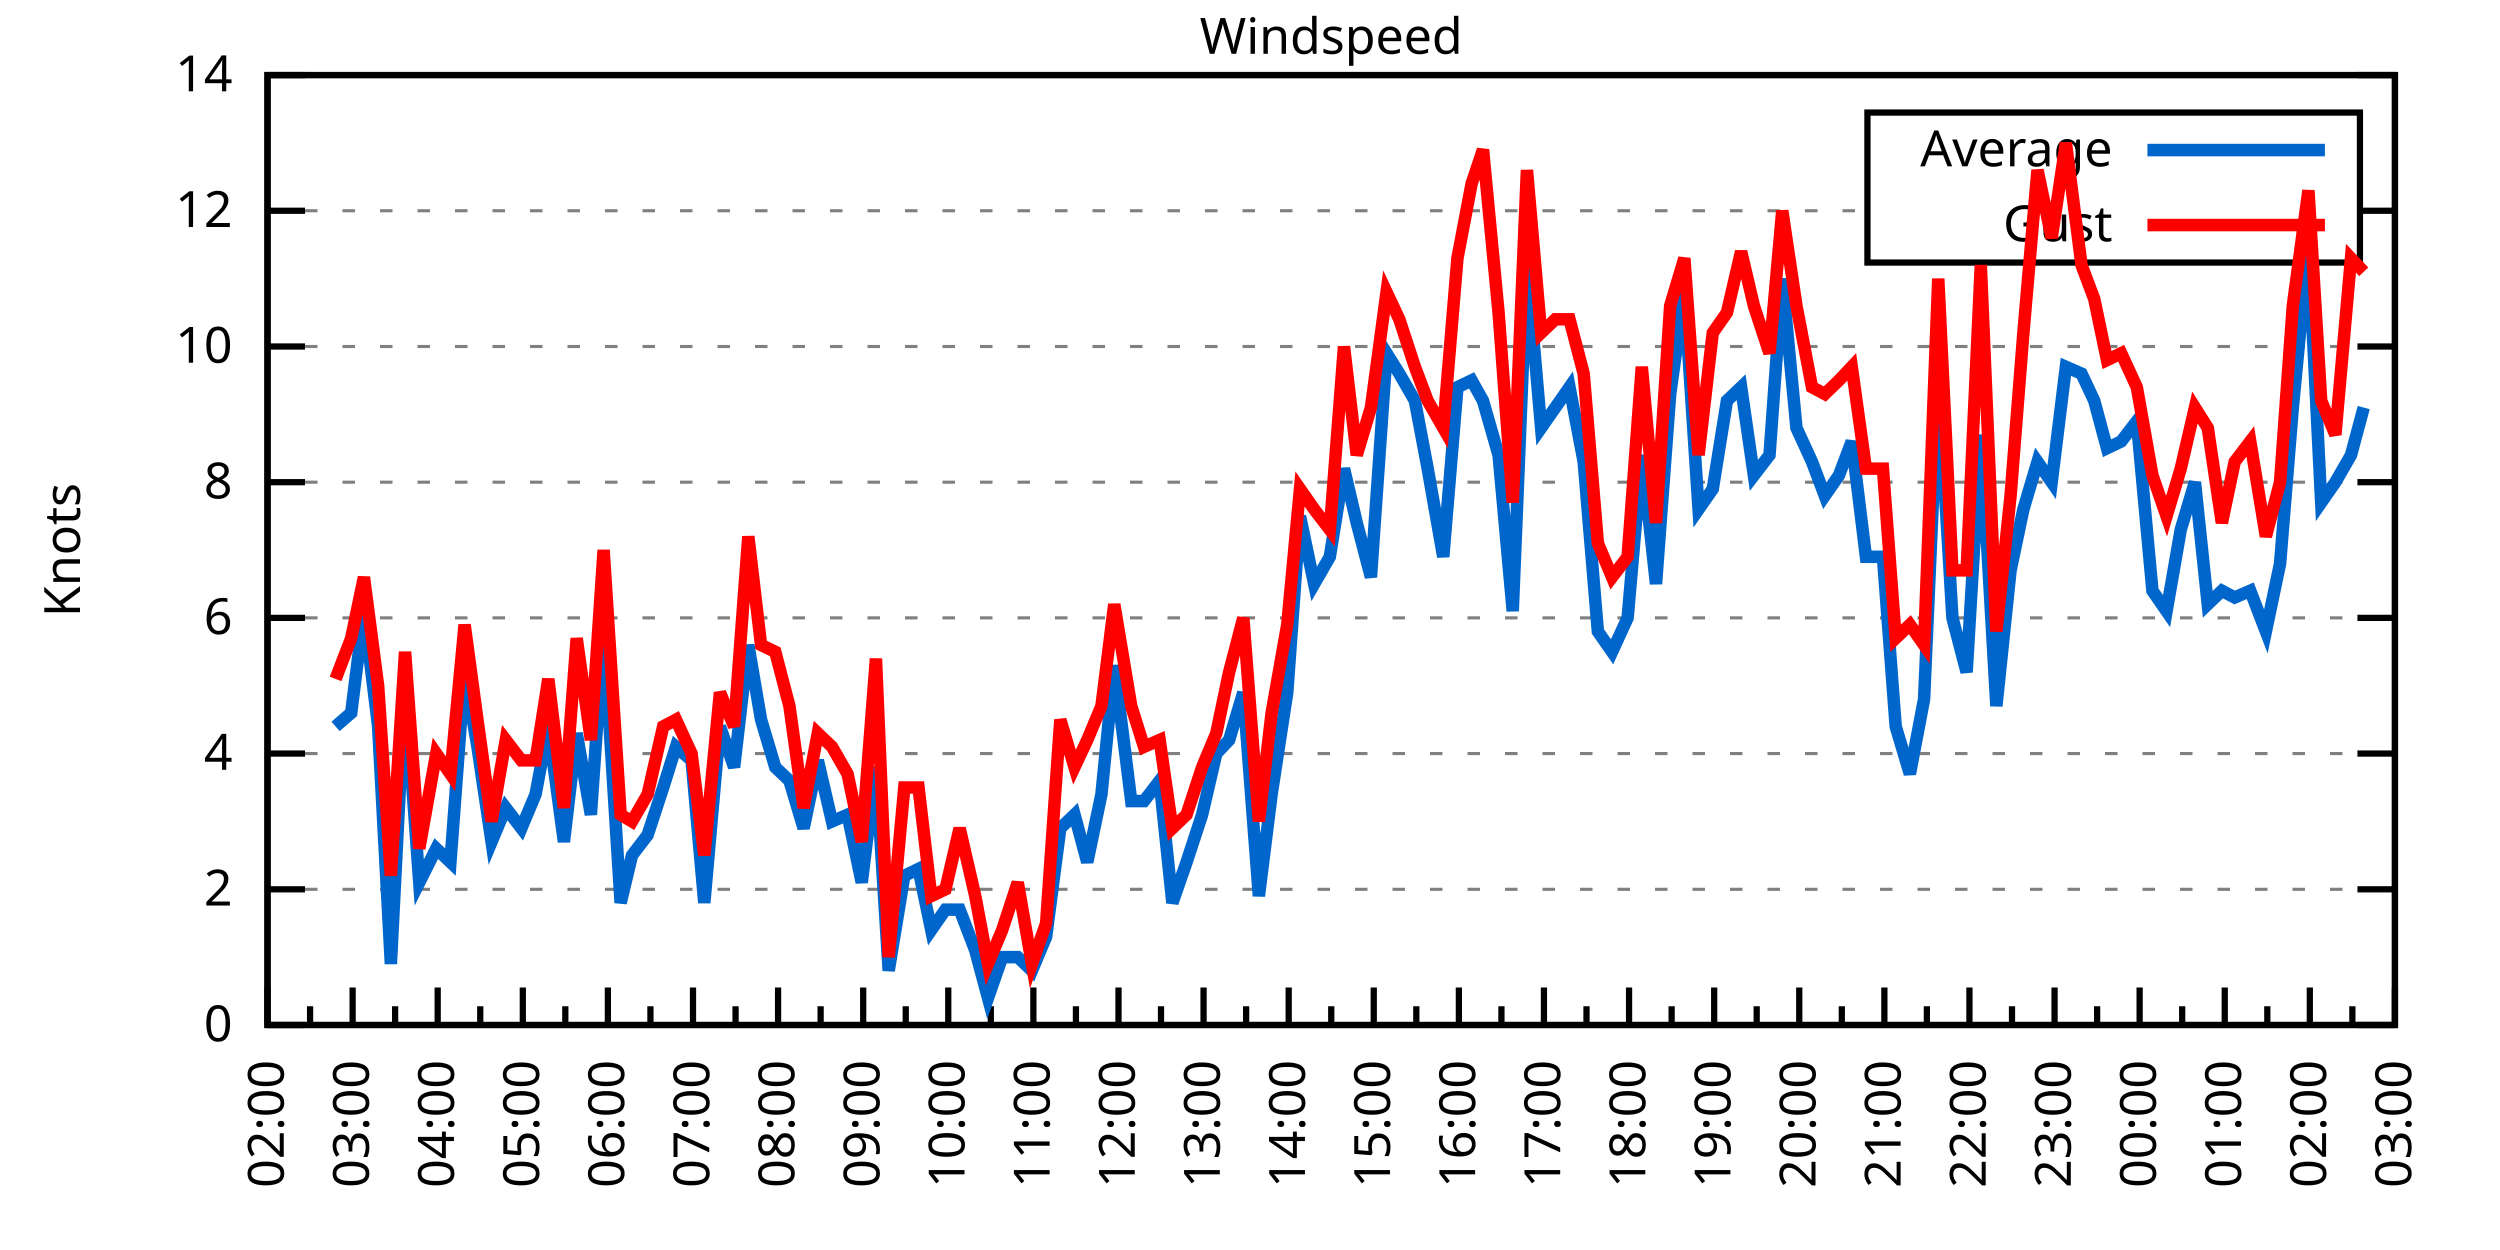
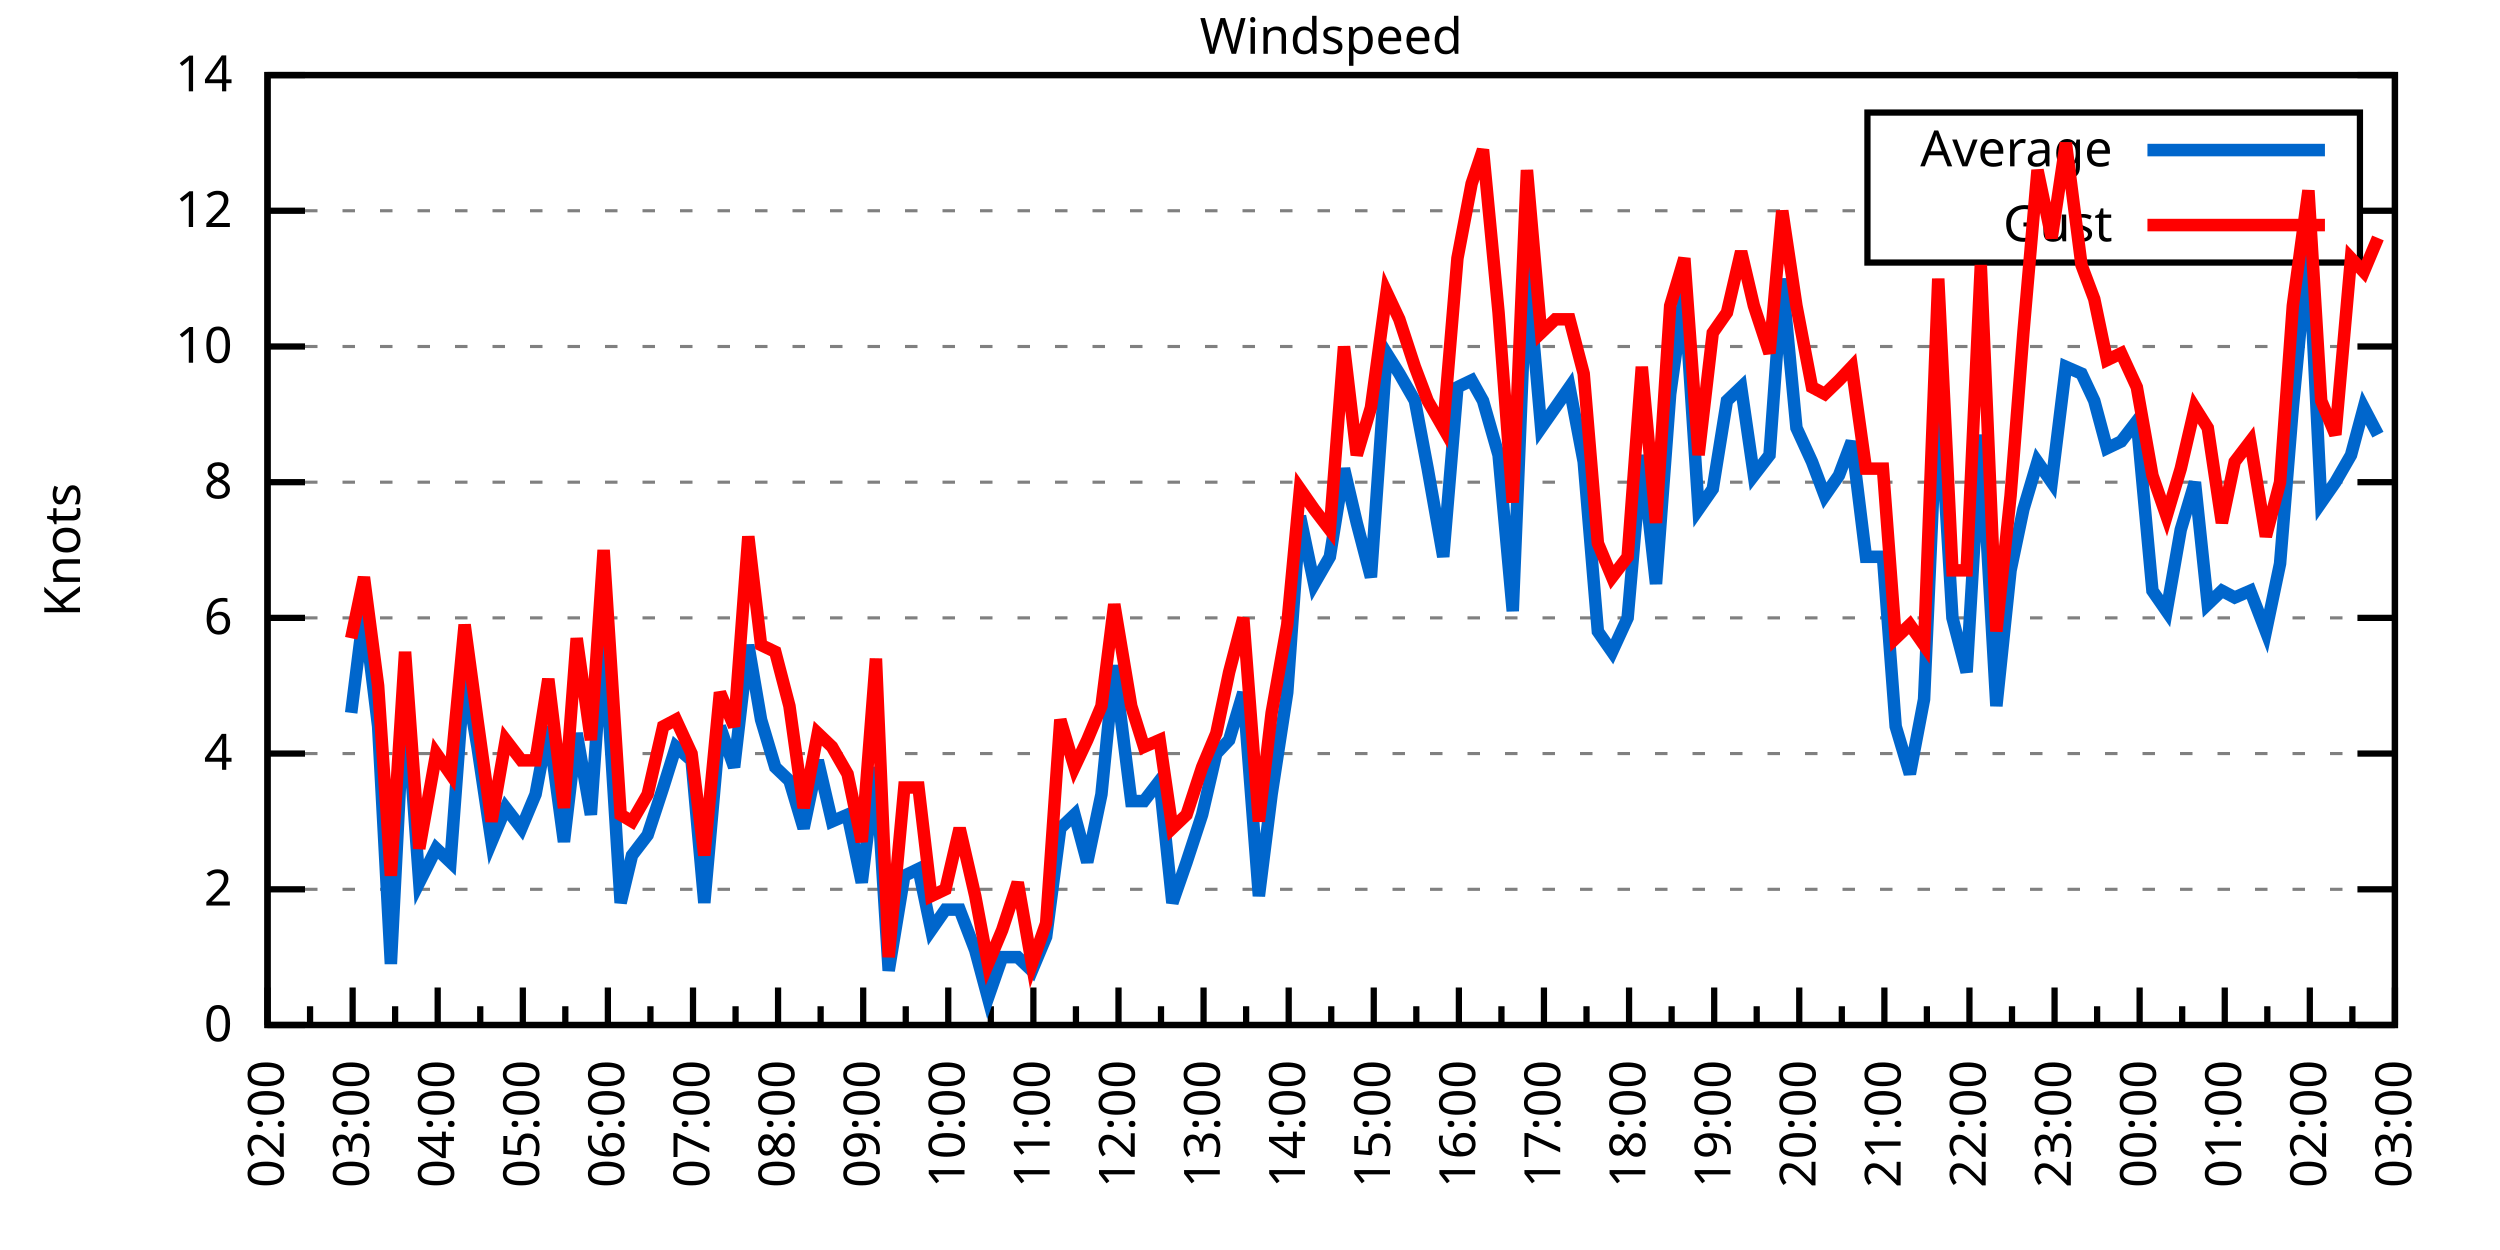
<svg xmlns="http://www.w3.org/2000/svg" xmlns:xlink="http://www.w3.org/1999/xlink" width="400" height="200" viewBox="0 0 400 200">
  <g id="gnuplot_canvas">
    <rect x="0" y="0" width="400" height="200" fill="none" />
    <defs>
      <circle id="gpDot" r="0.5" stroke-width="0.5" stroke="currentColor" />
      <path id="gpPt0" stroke-width="0.333" stroke="currentColor" d="M-1,0 h2 M0,-1 v2" />
      <path id="gpPt1" stroke-width="0.333" stroke="currentColor" d="M-1,-1 L1,1 M1,-1 L-1,1" />
      <path id="gpPt2" stroke-width="0.333" stroke="currentColor" d="M-1,0 L1,0 M0,-1 L0,1 M-1,-1 L1,1 M-1,1 L1,-1" />
      <rect id="gpPt3" stroke-width="0.333" stroke="currentColor" x="-1" y="-1" width="2" height="2" />
      <rect id="gpPt4" stroke-width="0.333" stroke="currentColor" fill="currentColor" x="-1" y="-1" width="2" height="2" />
      <circle id="gpPt5" stroke-width="0.333" stroke="currentColor" cx="0" cy="0" r="1" />
      <use xlink:href="#gpPt5" id="gpPt6" fill="currentColor" stroke="none" />
      <path id="gpPt7" stroke-width="0.333" stroke="currentColor" d="M0,-1.33 L-1.33,0.67 L1.33,0.67 z" />
      <use xlink:href="#gpPt7" id="gpPt8" fill="currentColor" stroke="none" />
      <use xlink:href="#gpPt7" id="gpPt9" stroke="currentColor" transform="rotate(180)" />
      <use xlink:href="#gpPt9" id="gpPt10" fill="currentColor" stroke="none" />
      <use xlink:href="#gpPt3" id="gpPt11" stroke="currentColor" transform="rotate(45)" />
      <use xlink:href="#gpPt11" id="gpPt12" fill="currentColor" stroke="none" />
      <path id="gpPt13" stroke-width="0.333" stroke="currentColor" d="M0,1.330 L1.265,0.411 L0.782,-1.067 L-0.782,-1.076 L-1.265,0.411 z" />
      <use xlink:href="#gpPt13" id="gpPt14" fill="currentColor" stroke="none" />
      <filter id="textbox" filterUnits="objectBoundingBox" x="0" y="0" height="1" width="1">
        <feFlood flood-color="white" flood-opacity="1" result="bgnd" />
        <feComposite in="SourceGraphic" in2="bgnd" operator="atop" />
      </filter>
      <filter id="greybox" filterUnits="objectBoundingBox" x="0" y="0" height="1" width="1">
        <feFlood flood-color="lightgrey" flood-opacity="1" result="grey" />
        <feComposite in="SourceGraphic" in2="grey" operator="atop" />
      </filter>
    </defs>
    <g fill="none" color="white" stroke="currentColor" stroke-width="1.00" stroke-linecap="butt" stroke-linejoin="miter">
</g>
    <g fill="none" color="black" stroke="currentColor" stroke-width="1.00" stroke-linecap="butt" stroke-linejoin="miter">
      <g stroke="none" shape-rendering="crispEdges">
        <polygon fill="rgb(255, 255, 255)" points="42.80,164.00 383.18,164.00 383.18,12.02 42.80,12.02 " />
      </g>
    </g>
    <g fill="none" color="black" stroke="currentColor" stroke-width="1.00" stroke-linecap="butt" stroke-linejoin="miter">
</g>
    <g fill="none" color="black" stroke="black" stroke-width="0.50" stroke-linecap="butt" stroke-linejoin="miter">
</g>
    <g fill="none" color="gray" stroke="currentColor" stroke-width="0.50" stroke-linecap="butt" stroke-linejoin="miter">
      <path stroke="gray" stroke-dasharray="2,4" class="gridline" d="M42.80,164.00 L383.19,164.00  " />
    </g>
    <g fill="none" color="gray" stroke="gray" stroke-width="1.00" stroke-linecap="butt" stroke-linejoin="miter">
</g>
    <g fill="none" color="black" stroke="currentColor" stroke-width="1.00" stroke-linecap="butt" stroke-linejoin="miter">
      <path stroke="black" d="M42.80,164.00 L48.80,164.00 M383.19,164.00 L377.19,164.00  " />
      <g transform="translate(37.20,166.60)" stroke="none" fill="black" font-family="Sans" font-size="8.00" text-anchor="end">
        <text>
          <tspan font-family="Sans"> 0</tspan>
        </text>
      </g>
    </g>
    <g fill="none" color="black" stroke="currentColor" stroke-width="1.00" stroke-linecap="butt" stroke-linejoin="miter">
</g>
    <g fill="none" color="black" stroke="black" stroke-width="0.50" stroke-linecap="butt" stroke-linejoin="miter">
</g>
    <g fill="none" color="gray" stroke="currentColor" stroke-width="0.50" stroke-linecap="butt" stroke-linejoin="miter">
      <path stroke="gray" stroke-dasharray="2,4" class="gridline" d="M42.80,142.29 L383.19,142.29  " />
    </g>
    <g fill="none" color="gray" stroke="gray" stroke-width="1.00" stroke-linecap="butt" stroke-linejoin="miter">
</g>
    <g fill="none" color="black" stroke="currentColor" stroke-width="1.00" stroke-linecap="butt" stroke-linejoin="miter">
      <path stroke="black" d="M42.80,142.29 L48.80,142.29 M383.19,142.29 L377.19,142.29  " />
      <g transform="translate(37.20,144.89)" stroke="none" fill="black" font-family="Sans" font-size="8.00" text-anchor="end">
        <text>
          <tspan font-family="Sans"> 2</tspan>
        </text>
      </g>
    </g>
    <g fill="none" color="black" stroke="currentColor" stroke-width="1.00" stroke-linecap="butt" stroke-linejoin="miter">
</g>
    <g fill="none" color="black" stroke="black" stroke-width="0.50" stroke-linecap="butt" stroke-linejoin="miter">
</g>
    <g fill="none" color="gray" stroke="currentColor" stroke-width="0.50" stroke-linecap="butt" stroke-linejoin="miter">
      <path stroke="gray" stroke-dasharray="2,4" class="gridline" d="M42.80,120.57 L383.19,120.57  " />
    </g>
    <g fill="none" color="gray" stroke="gray" stroke-width="1.00" stroke-linecap="butt" stroke-linejoin="miter">
</g>
    <g fill="none" color="black" stroke="currentColor" stroke-width="1.00" stroke-linecap="butt" stroke-linejoin="miter">
      <path stroke="black" d="M42.80,120.57 L48.80,120.57 M383.19,120.57 L377.19,120.57  " />
      <g transform="translate(37.20,123.17)" stroke="none" fill="black" font-family="Sans" font-size="8.00" text-anchor="end">
        <text>
          <tspan font-family="Sans"> 4</tspan>
        </text>
      </g>
    </g>
    <g fill="none" color="black" stroke="currentColor" stroke-width="1.00" stroke-linecap="butt" stroke-linejoin="miter">
</g>
    <g fill="none" color="black" stroke="black" stroke-width="0.50" stroke-linecap="butt" stroke-linejoin="miter">
</g>
    <g fill="none" color="gray" stroke="currentColor" stroke-width="0.50" stroke-linecap="butt" stroke-linejoin="miter">
      <path stroke="gray" stroke-dasharray="2,4" class="gridline" d="M42.80,98.86 L383.19,98.86  " />
    </g>
    <g fill="none" color="gray" stroke="gray" stroke-width="1.00" stroke-linecap="butt" stroke-linejoin="miter">
</g>
    <g fill="none" color="black" stroke="currentColor" stroke-width="1.00" stroke-linecap="butt" stroke-linejoin="miter">
      <path stroke="black" d="M42.80,98.86 L48.80,98.86 M383.19,98.86 L377.19,98.86  " />
      <g transform="translate(37.20,101.46)" stroke="none" fill="black" font-family="Sans" font-size="8.00" text-anchor="end">
        <text>
          <tspan font-family="Sans"> 6</tspan>
        </text>
      </g>
    </g>
    <g fill="none" color="black" stroke="currentColor" stroke-width="1.00" stroke-linecap="butt" stroke-linejoin="miter">
</g>
    <g fill="none" color="black" stroke="black" stroke-width="0.50" stroke-linecap="butt" stroke-linejoin="miter">
</g>
    <g fill="none" color="gray" stroke="currentColor" stroke-width="0.50" stroke-linecap="butt" stroke-linejoin="miter">
      <path stroke="gray" stroke-dasharray="2,4" class="gridline" d="M42.80,77.15 L383.19,77.15  " />
    </g>
    <g fill="none" color="gray" stroke="gray" stroke-width="1.00" stroke-linecap="butt" stroke-linejoin="miter">
</g>
    <g fill="none" color="black" stroke="currentColor" stroke-width="1.00" stroke-linecap="butt" stroke-linejoin="miter">
      <path stroke="black" d="M42.80,77.15 L48.80,77.15 M383.19,77.15 L377.19,77.15  " />
      <g transform="translate(37.20,79.75)" stroke="none" fill="black" font-family="Sans" font-size="8.00" text-anchor="end">
        <text>
          <tspan font-family="Sans"> 8</tspan>
        </text>
      </g>
    </g>
    <g fill="none" color="black" stroke="currentColor" stroke-width="1.00" stroke-linecap="butt" stroke-linejoin="miter">
</g>
    <g fill="none" color="black" stroke="black" stroke-width="0.50" stroke-linecap="butt" stroke-linejoin="miter">
</g>
    <g fill="none" color="gray" stroke="currentColor" stroke-width="0.50" stroke-linecap="butt" stroke-linejoin="miter">
      <path stroke="gray" stroke-dasharray="2,4" class="gridline" d="M42.80,55.44 L383.19,55.44  " />
    </g>
    <g fill="none" color="gray" stroke="gray" stroke-width="1.00" stroke-linecap="butt" stroke-linejoin="miter">
</g>
    <g fill="none" color="black" stroke="currentColor" stroke-width="1.00" stroke-linecap="butt" stroke-linejoin="miter">
      <path stroke="black" d="M42.80,55.44 L48.80,55.44 M383.19,55.44 L377.19,55.44  " />
      <g transform="translate(37.20,58.04)" stroke="none" fill="black" font-family="Sans" font-size="8.00" text-anchor="end">
        <text>
          <tspan font-family="Sans"> 10</tspan>
        </text>
      </g>
    </g>
    <g fill="none" color="black" stroke="currentColor" stroke-width="1.00" stroke-linecap="butt" stroke-linejoin="miter">
</g>
    <g fill="none" color="black" stroke="black" stroke-width="0.50" stroke-linecap="butt" stroke-linejoin="miter">
</g>
    <g fill="none" color="gray" stroke="currentColor" stroke-width="0.50" stroke-linecap="butt" stroke-linejoin="miter">
      <path stroke="gray" stroke-dasharray="2,4" class="gridline" d="M42.80,33.72 L298.79,33.72 M377.59,33.72 L383.19,33.72  " />
    </g>
    <g fill="none" color="gray" stroke="gray" stroke-width="1.00" stroke-linecap="butt" stroke-linejoin="miter">
</g>
    <g fill="none" color="black" stroke="currentColor" stroke-width="1.00" stroke-linecap="butt" stroke-linejoin="miter">
      <path stroke="black" d="M42.80,33.72 L48.80,33.72 M383.19,33.72 L377.19,33.72  " />
      <g transform="translate(37.20,36.32)" stroke="none" fill="black" font-family="Sans" font-size="8.00" text-anchor="end">
        <text>
          <tspan font-family="Sans"> 12</tspan>
        </text>
      </g>
    </g>
    <g fill="none" color="black" stroke="currentColor" stroke-width="1.00" stroke-linecap="butt" stroke-linejoin="miter">
</g>
    <g fill="none" color="black" stroke="black" stroke-width="0.50" stroke-linecap="butt" stroke-linejoin="miter">
</g>
    <g fill="none" color="gray" stroke="currentColor" stroke-width="0.50" stroke-linecap="butt" stroke-linejoin="miter">
      <path stroke="gray" stroke-dasharray="2,4" class="gridline" d="M42.80,12.01 L383.19,12.01  " />
    </g>
    <g fill="none" color="gray" stroke="gray" stroke-width="1.00" stroke-linecap="butt" stroke-linejoin="miter">
</g>
    <g fill="none" color="black" stroke="currentColor" stroke-width="1.00" stroke-linecap="butt" stroke-linejoin="miter">
      <path stroke="black" d="M42.80,12.01 L48.80,12.01 M383.19,12.01 L377.19,12.01  " />
      <g transform="translate(37.20,14.61)" stroke="none" fill="black" font-family="Sans" font-size="8.00" text-anchor="end">
        <text>
          <tspan font-family="Sans"> 14</tspan>
        </text>
      </g>
    </g>
    <g fill="none" color="black" stroke="currentColor" stroke-width="1.00" stroke-linecap="butt" stroke-linejoin="miter">
      <path stroke="black" d="M42.80,164.00 L42.80,158.00  " />
      <g transform="translate(45.40,169.60) rotate(270)" stroke="none" fill="black" font-family="Sans" font-size="8.00" text-anchor="end">
        <text>
          <tspan font-family="Sans">02:00</tspan>
        </text>
      </g>
    </g>
    <g fill="none" color="black" stroke="currentColor" stroke-width="1.00" stroke-linecap="butt" stroke-linejoin="miter">
      <path stroke="black" d="M49.61,164.00 L49.61,161.00 M56.42,164.00 L56.42,158.00  " />
      <g transform="translate(59.02,169.60) rotate(270)" stroke="none" fill="black" font-family="Sans" font-size="8.00" text-anchor="end">
        <text>
          <tspan font-family="Sans">03:00</tspan>
        </text>
      </g>
    </g>
    <g fill="none" color="black" stroke="currentColor" stroke-width="1.00" stroke-linecap="butt" stroke-linejoin="miter">
      <path stroke="black" d="M63.22,164.00 L63.22,161.00 M70.03,164.00 L70.03,158.00  " />
      <g transform="translate(72.63,169.60) rotate(270)" stroke="none" fill="black" font-family="Sans" font-size="8.00" text-anchor="end">
        <text>
          <tspan font-family="Sans">04:00</tspan>
        </text>
      </g>
    </g>
    <g fill="none" color="black" stroke="currentColor" stroke-width="1.00" stroke-linecap="butt" stroke-linejoin="miter">
      <path stroke="black" d="M76.84,164.00 L76.84,161.00 M83.65,164.00 L83.65,158.00  " />
      <g transform="translate(86.25,169.60) rotate(270)" stroke="none" fill="black" font-family="Sans" font-size="8.00" text-anchor="end">
        <text>
          <tspan font-family="Sans">05:00</tspan>
        </text>
      </g>
    </g>
    <g fill="none" color="black" stroke="currentColor" stroke-width="1.00" stroke-linecap="butt" stroke-linejoin="miter">
      <path stroke="black" d="M90.45,164.00 L90.45,161.00 M97.26,164.00 L97.26,158.00  " />
      <g transform="translate(99.86,169.60) rotate(270)" stroke="none" fill="black" font-family="Sans" font-size="8.00" text-anchor="end">
        <text>
          <tspan font-family="Sans">06:00</tspan>
        </text>
      </g>
    </g>
    <g fill="none" color="black" stroke="currentColor" stroke-width="1.00" stroke-linecap="butt" stroke-linejoin="miter">
      <path stroke="black" d="M104.07,164.00 L104.07,161.00 M110.88,164.00 L110.88,158.00  " />
      <g transform="translate(113.48,169.60) rotate(270)" stroke="none" fill="black" font-family="Sans" font-size="8.00" text-anchor="end">
        <text>
          <tspan font-family="Sans">07:00</tspan>
        </text>
      </g>
    </g>
    <g fill="none" color="black" stroke="currentColor" stroke-width="1.00" stroke-linecap="butt" stroke-linejoin="miter">
      <path stroke="black" d="M117.69,164.00 L117.69,161.00 M124.49,164.00 L124.49,158.00  " />
      <g transform="translate(127.09,169.60) rotate(270)" stroke="none" fill="black" font-family="Sans" font-size="8.00" text-anchor="end">
        <text>
          <tspan font-family="Sans">08:00</tspan>
        </text>
      </g>
    </g>
    <g fill="none" color="black" stroke="currentColor" stroke-width="1.00" stroke-linecap="butt" stroke-linejoin="miter">
      <path stroke="black" d="M131.30,164.00 L131.30,161.00 M138.11,164.00 L138.11,158.00  " />
      <g transform="translate(140.71,169.60) rotate(270)" stroke="none" fill="black" font-family="Sans" font-size="8.00" text-anchor="end">
        <text>
          <tspan font-family="Sans">09:00</tspan>
        </text>
      </g>
    </g>
    <g fill="none" color="black" stroke="currentColor" stroke-width="1.00" stroke-linecap="butt" stroke-linejoin="miter">
      <path stroke="black" d="M144.92,164.00 L144.92,161.00 M151.72,164.00 L151.72,158.00  " />
      <g transform="translate(154.32,169.60) rotate(270)" stroke="none" fill="black" font-family="Sans" font-size="8.00" text-anchor="end">
        <text>
          <tspan font-family="Sans">10:00</tspan>
        </text>
      </g>
    </g>
    <g fill="none" color="black" stroke="currentColor" stroke-width="1.00" stroke-linecap="butt" stroke-linejoin="miter">
      <path stroke="black" d="M158.53,164.00 L158.53,161.00 M165.34,164.00 L165.34,158.00  " />
      <g transform="translate(167.94,169.60) rotate(270)" stroke="none" fill="black" font-family="Sans" font-size="8.00" text-anchor="end">
        <text>
          <tspan font-family="Sans">11:00</tspan>
        </text>
      </g>
    </g>
    <g fill="none" color="black" stroke="currentColor" stroke-width="1.00" stroke-linecap="butt" stroke-linejoin="miter">
      <path stroke="black" d="M172.15,164.00 L172.15,161.00 M178.96,164.00 L178.96,158.00  " />
      <g transform="translate(181.56,169.60) rotate(270)" stroke="none" fill="black" font-family="Sans" font-size="8.00" text-anchor="end">
        <text>
          <tspan font-family="Sans">12:00</tspan>
        </text>
      </g>
    </g>
    <g fill="none" color="black" stroke="currentColor" stroke-width="1.00" stroke-linecap="butt" stroke-linejoin="miter">
      <path stroke="black" d="M185.76,164.00 L185.76,161.00 M192.57,164.00 L192.57,158.00  " />
      <g transform="translate(195.17,169.60) rotate(270)" stroke="none" fill="black" font-family="Sans" font-size="8.00" text-anchor="end">
        <text>
          <tspan font-family="Sans">13:00</tspan>
        </text>
      </g>
    </g>
    <g fill="none" color="black" stroke="currentColor" stroke-width="1.00" stroke-linecap="butt" stroke-linejoin="miter">
      <path stroke="black" d="M199.38,164.00 L199.38,161.00 M206.19,164.00 L206.19,158.00  " />
      <g transform="translate(208.79,169.60) rotate(270)" stroke="none" fill="black" font-family="Sans" font-size="8.00" text-anchor="end">
        <text>
          <tspan font-family="Sans">14:00</tspan>
        </text>
      </g>
    </g>
    <g fill="none" color="black" stroke="currentColor" stroke-width="1.00" stroke-linecap="butt" stroke-linejoin="miter">
      <path stroke="black" d="M213.00,164.00 L213.00,161.00 M219.80,164.00 L219.80,158.00  " />
      <g transform="translate(222.40,169.60) rotate(270)" stroke="none" fill="black" font-family="Sans" font-size="8.00" text-anchor="end">
        <text>
          <tspan font-family="Sans">15:00</tspan>
        </text>
      </g>
    </g>
    <g fill="none" color="black" stroke="currentColor" stroke-width="1.00" stroke-linecap="butt" stroke-linejoin="miter">
      <path stroke="black" d="M226.61,164.00 L226.61,161.00 M233.42,164.00 L233.42,158.00  " />
      <g transform="translate(236.02,169.60) rotate(270)" stroke="none" fill="black" font-family="Sans" font-size="8.00" text-anchor="end">
        <text>
          <tspan font-family="Sans">16:00</tspan>
        </text>
      </g>
    </g>
    <g fill="none" color="black" stroke="currentColor" stroke-width="1.00" stroke-linecap="butt" stroke-linejoin="miter">
      <path stroke="black" d="M240.23,164.00 L240.23,161.00 M247.03,164.00 L247.03,158.00  " />
      <g transform="translate(249.63,169.60) rotate(270)" stroke="none" fill="black" font-family="Sans" font-size="8.00" text-anchor="end">
        <text>
          <tspan font-family="Sans">17:00</tspan>
        </text>
      </g>
    </g>
    <g fill="none" color="black" stroke="currentColor" stroke-width="1.00" stroke-linecap="butt" stroke-linejoin="miter">
      <path stroke="black" d="M253.84,164.00 L253.84,161.00 M260.65,164.00 L260.65,158.00  " />
      <g transform="translate(263.25,169.60) rotate(270)" stroke="none" fill="black" font-family="Sans" font-size="8.00" text-anchor="end">
        <text>
          <tspan font-family="Sans">18:00</tspan>
        </text>
      </g>
    </g>
    <g fill="none" color="black" stroke="currentColor" stroke-width="1.00" stroke-linecap="butt" stroke-linejoin="miter">
      <path stroke="black" d="M267.46,164.00 L267.46,161.00 M274.27,164.00 L274.27,158.00  " />
      <g transform="translate(276.87,169.60) rotate(270)" stroke="none" fill="black" font-family="Sans" font-size="8.00" text-anchor="end">
        <text>
          <tspan font-family="Sans">19:00</tspan>
        </text>
      </g>
    </g>
    <g fill="none" color="black" stroke="currentColor" stroke-width="1.00" stroke-linecap="butt" stroke-linejoin="miter">
      <path stroke="black" d="M281.07,164.00 L281.07,161.00 M287.88,164.00 L287.88,158.00  " />
      <g transform="translate(290.48,169.60) rotate(270)" stroke="none" fill="black" font-family="Sans" font-size="8.00" text-anchor="end">
        <text>
          <tspan font-family="Sans">20:00</tspan>
        </text>
      </g>
    </g>
    <g fill="none" color="black" stroke="currentColor" stroke-width="1.00" stroke-linecap="butt" stroke-linejoin="miter">
      <path stroke="black" d="M294.69,164.00 L294.69,161.00 M301.50,164.00 L301.50,158.00  " />
      <g transform="translate(304.10,169.60) rotate(270)" stroke="none" fill="black" font-family="Sans" font-size="8.00" text-anchor="end">
        <text>
          <tspan font-family="Sans">21:00</tspan>
        </text>
      </g>
    </g>
    <g fill="none" color="black" stroke="currentColor" stroke-width="1.00" stroke-linecap="butt" stroke-linejoin="miter">
      <path stroke="black" d="M308.30,164.00 L308.30,161.00 M315.11,164.00 L315.11,158.00  " />
      <g transform="translate(317.71,169.60) rotate(270)" stroke="none" fill="black" font-family="Sans" font-size="8.00" text-anchor="end">
        <text>
          <tspan font-family="Sans">22:00</tspan>
        </text>
      </g>
    </g>
    <g fill="none" color="black" stroke="currentColor" stroke-width="1.00" stroke-linecap="butt" stroke-linejoin="miter">
      <path stroke="black" d="M321.92,164.00 L321.92,161.00 M328.73,164.00 L328.73,158.00  " />
      <g transform="translate(331.33,169.60) rotate(270)" stroke="none" fill="black" font-family="Sans" font-size="8.00" text-anchor="end">
        <text>
          <tspan font-family="Sans">23:00</tspan>
        </text>
      </g>
    </g>
    <g fill="none" color="black" stroke="currentColor" stroke-width="1.00" stroke-linecap="butt" stroke-linejoin="miter">
      <path stroke="black" d="M335.54,164.00 L335.54,161.00 M342.34,164.00 L342.34,158.00  " />
      <g transform="translate(344.94,169.60) rotate(270)" stroke="none" fill="black" font-family="Sans" font-size="8.00" text-anchor="end">
        <text>
          <tspan font-family="Sans">00:00</tspan>
        </text>
      </g>
    </g>
    <g fill="none" color="black" stroke="currentColor" stroke-width="1.00" stroke-linecap="butt" stroke-linejoin="miter">
      <path stroke="black" d="M349.15,164.00 L349.15,161.00 M355.96,164.00 L355.96,158.00  " />
      <g transform="translate(358.56,169.60) rotate(270)" stroke="none" fill="black" font-family="Sans" font-size="8.00" text-anchor="end">
        <text>
          <tspan font-family="Sans">01:00</tspan>
        </text>
      </g>
    </g>
    <g fill="none" color="black" stroke="currentColor" stroke-width="1.00" stroke-linecap="butt" stroke-linejoin="miter">
      <path stroke="black" d="M362.77,164.00 L362.77,161.00 M369.57,164.00 L369.57,158.00  " />
      <g transform="translate(372.17,169.60) rotate(270)" stroke="none" fill="black" font-family="Sans" font-size="8.00" text-anchor="end">
        <text>
          <tspan font-family="Sans">02:00</tspan>
        </text>
      </g>
    </g>
    <g fill="none" color="black" stroke="currentColor" stroke-width="1.00" stroke-linecap="butt" stroke-linejoin="miter">
      <path stroke="black" d="M376.38,164.00 L376.38,161.00 M383.19,164.00 L383.19,158.00  " />
      <g transform="translate(385.79,169.60) rotate(270)" stroke="none" fill="black" font-family="Sans" font-size="8.00" text-anchor="end">
        <text>
          <tspan font-family="Sans">03:00</tspan>
        </text>
      </g>
    </g>
    <g fill="none" color="black" stroke="currentColor" stroke-width="1.00" stroke-linecap="butt" stroke-linejoin="miter">
</g>
    <g fill="none" color="black" stroke="currentColor" stroke-width="1.00" stroke-linecap="butt" stroke-linejoin="miter">
      <path stroke="black" d="M42.80,12.01 L42.80,164.00 L383.19,164.00 L383.19,12.01 L42.80,12.01 Z  " />
    </g>
    <g fill="none" color="black" stroke="currentColor" stroke-width="1.00" stroke-linecap="butt" stroke-linejoin="miter">
      <g transform="translate(12.80,88.01) rotate(270)" stroke="none" fill="black" font-family="Sans" font-size="8.00" text-anchor="middle">
        <text>
          <tspan font-family="Sans">Knots</tspan>
        </text>
      </g>
    </g>
    <g fill="none" color="black" stroke="currentColor" stroke-width="1.00" stroke-linecap="butt" stroke-linejoin="miter">
</g>
    <g fill="none" color="black" stroke="currentColor" stroke-width="1.00" stroke-linecap="butt" stroke-linejoin="miter">
      <path stroke="black" d="M298.79,42.01 L298.79,18.01 L377.59,18.01 L377.59,42.01 L298.79,42.01 Z  " />
    </g>
    <g id="Windspeed_plot_1">
      <g fill="none" color="white" stroke="black" stroke-width="2.00" stroke-linecap="butt" stroke-linejoin="miter">
</g>
      <g fill="none" color="black" stroke="currentColor" stroke-width="2.00" stroke-linecap="butt" stroke-linejoin="miter">
        <g transform="translate(337.99,26.61)" stroke="none" fill="black" font-family="Sans" font-size="8.00" text-anchor="end">
          <text>
            <tspan font-family="Sans">Average</tspan>
          </text>
        </g>
      </g>
      <g fill="none" color="black" stroke="currentColor" stroke-width="2.00" stroke-linecap="butt" stroke-linejoin="miter">
-         <path stroke="rgb(  0, 102, 204)" d="M343.59,24.01 L371.99,24.01 M53.69,116.23 L56.19,114.06 L58.23,97.78 L60.50,116.23 L62.54,154.23 L64.81,109.72   L67.08,141.20 L69.80,135.77 L72.07,137.94 L74.34,107.55 L76.39,119.49 L78.65,134.69 L80.92,129.26 L83.42,132.52   L85.69,127.09 L87.73,116.23 L90.23,134.69 L92.27,117.32 L94.54,130.35 L96.58,101.03 L99.30,144.46 L101.12,136.86   L103.62,133.60 L106.11,126.00 L108.15,119.49 L110.65,121.66 L112.69,144.46 L115.19,116.23 L117.46,122.75 L119.73,103.20   L121.77,115.15 L124.04,122.75 L126.31,124.92 L128.58,132.52 L130.85,121.66 L133.12,131.43 L135.61,130.35 L137.88,141.20   L140.15,122.75 L142.19,155.31 L144.69,140.12 L146.96,139.03 L149.00,148.80 L151.27,145.54 L153.54,145.54 L156.04,152.06   L158.08,159.66 L160.35,153.14 L162.84,153.14 L165.11,155.31 L167.38,149.89 L169.65,132.52 L171.92,130.35 L173.96,137.94   L176.23,127.09 L178.28,106.46 L181.00,128.17 L183.04,128.17 L185.54,124.92 L187.58,144.46 L189.85,137.94 L192.34,130.35   L194.61,120.57 L196.66,118.40 L198.93,110.80 L201.42,143.37 L203.46,127.09 L205.96,110.80 L208.00,82.58 L210.27,93.43   L212.77,89.09 L215.04,74.98 L217.08,83.66 L219.35,92.35 L221.85,56.52 L223.89,59.78 L226.38,64.12 L228.43,74.98   L230.92,89.09 L233.19,61.95 L235.46,60.86 L237.28,64.12 L239.77,72.81 L242.04,97.78 L244.31,42.41 L246.58,68.46   L248.85,65.21 L251.12,61.95 L253.39,73.89 L255.66,101.03 L257.93,104.29 L260.42,98.86 L262.69,72.81 L264.96,93.43   L267.23,63.04 L269.50,46.75 L271.77,81.49 L274.04,78.23 L276.31,64.12 L278.58,61.95 L280.62,76.06 L283.12,72.81   L285.16,44.58 L287.43,68.46 L289.92,73.89 L291.97,79.32 L294.23,76.06 L296.28,70.63 L298.55,89.09 L301.27,89.09   L303.31,116.23 L305.58,123.83 L307.85,111.89 L310.12,60.86 L312.39,98.86 L314.66,107.55 L316.93,69.55 L319.42,112.97   L321.69,91.26 L323.74,81.49 L326.00,73.89 L328.27,77.15 L330.54,58.69 L333.04,59.78 L335.08,64.12 L337.12,71.72   L339.39,70.63 L341.89,67.38 L344.39,94.52 L346.65,97.78 L348.92,84.75 L351.19,77.15 L353.24,96.69 L355.50,94.52   L357.55,95.60 L360.04,94.52 L362.54,101.03 L364.81,90.18 L366.85,65.21 L369.35,39.15 L371.39,80.41 L373.66,77.15   L376.16,72.81 L378.20,65.21  " />
+         <path stroke="rgb(  0, 102, 204)" d="M343.59,24.01 L371.99,24.01 M56.19,114.06 L58.23,97.78 L60.50,116.23 L62.54,154.23 L64.81,109.72 L67.08,141.20   L69.80,135.77 L72.07,137.94 L74.34,107.55 L76.39,119.49 L78.65,134.69 L80.92,129.26 L83.42,132.52 L85.69,127.09   L87.73,116.23 L90.23,134.69 L92.27,117.32 L94.54,130.35 L96.58,101.03 L99.30,144.46 L101.12,136.86 L103.62,133.60   L106.11,126.00 L108.15,119.49 L110.65,121.66 L112.69,144.46 L115.19,116.23 L117.46,122.75 L119.73,103.20 L121.77,115.15   L124.04,122.75 L126.31,124.92 L128.58,132.52 L130.85,121.66 L133.12,131.43 L135.61,130.35 L137.88,141.20 L140.15,122.75   L142.19,155.31 L144.69,140.12 L146.96,139.03 L149.00,148.80 L151.27,145.54 L153.54,145.54 L156.04,152.06 L158.08,159.66   L160.35,153.14 L162.84,153.14 L165.11,155.31 L167.38,149.89 L169.65,132.52 L171.92,130.35 L173.96,137.94 L176.23,127.09   L178.28,106.46 L181.00,128.17 L183.04,128.17 L185.54,124.92 L187.58,144.46 L189.85,137.94 L192.34,130.35 L194.61,120.57   L196.66,118.40 L198.93,110.80 L201.42,143.37 L203.46,127.09 L205.96,110.80 L208.00,82.58 L210.27,93.43 L212.77,89.09   L215.04,74.98 L217.08,83.66 L219.35,92.35 L221.85,56.52 L223.89,59.78 L226.38,64.12 L228.43,74.98 L230.92,89.09   L233.19,61.95 L235.46,60.86 L237.28,64.12 L239.77,72.81 L242.04,97.78 L244.31,42.41 L246.58,68.46 L248.85,65.21   L251.12,61.95 L253.39,73.89 L255.66,101.03 L257.93,104.29 L260.42,98.86 L262.69,72.81 L264.96,93.43 L267.23,63.04   L269.50,46.75 L271.77,81.49 L274.04,78.23 L276.31,64.12 L278.58,61.95 L280.62,76.06 L283.12,72.81 L285.16,44.58   L287.43,68.46 L289.92,73.89 L291.97,79.32 L294.23,76.06 L296.28,70.63 L298.55,89.09 L301.27,89.09 L303.31,116.23   L305.58,123.83 L307.85,111.89 L310.12,60.86 L312.39,98.86 L314.66,107.55 L316.93,69.55 L319.42,112.97 L321.69,91.26   L323.74,81.49 L326.00,73.89 L328.27,77.15 L330.54,58.69 L333.04,59.78 L335.08,64.12 L337.12,71.72 L339.39,70.63   L341.89,67.38 L344.39,94.52 L346.65,97.78 L348.92,84.75 L351.19,77.15 L353.24,96.69 L355.50,94.52 L357.55,95.60   L360.04,94.52 L362.54,101.03 L364.81,90.18 L366.85,65.21 L369.35,39.15 L371.39,80.41 L373.66,77.15 L376.16,72.81   L378.20,65.21 L380.47,69.55  " />
      </g>
    </g>
    <g id="Windspeed_plot_2">
      <g fill="none" color="black" stroke="currentColor" stroke-width="2.00" stroke-linecap="butt" stroke-linejoin="miter">
        <g transform="translate(337.99,38.61)" stroke="none" fill="black" font-family="Sans" font-size="8.00" text-anchor="end">
          <text>
            <tspan font-family="Sans">Gust</tspan>
          </text>
        </g>
      </g>
      <g fill="none" color="black" stroke="currentColor" stroke-width="2.00" stroke-linecap="butt" stroke-linejoin="miter">
-         <path stroke="rgb(255,   0,   0)" d="M343.59,36.01 L371.99,36.01 M53.69,108.63 L56.19,102.12 L58.23,92.35 L60.50,109.72 L62.54,140.12 L64.81,104.29   L67.08,135.77 L69.80,120.57 L72.07,123.83 L74.34,99.95 L76.39,115.15 L78.65,131.43 L80.92,118.40 L83.42,121.66   L85.69,121.66 L87.73,108.63 L90.23,129.26 L92.27,102.12 L94.54,118.40 L96.58,88.00 L99.30,130.35 L101.12,131.43   L103.62,127.09 L106.11,116.23 L108.15,115.15 L110.65,120.57 L112.69,136.86 L115.19,110.80 L117.46,116.23 L119.73,85.83   L121.77,103.20 L124.04,104.29 L126.31,112.97 L128.58,129.26 L130.85,117.32 L133.12,119.49 L135.61,123.83 L137.88,134.69   L140.15,105.38 L142.19,153.14 L144.69,126.00 L146.96,126.00 L149.00,143.37 L151.27,142.29 L153.54,132.52 L156.04,143.37   L158.08,154.23 L160.35,148.80 L162.84,141.20 L165.11,154.23 L167.38,147.72 L169.65,115.15 L171.92,122.75 L173.96,118.40   L176.23,112.97 L178.28,96.69 L181.00,112.97 L183.04,119.49 L185.54,118.40 L187.58,132.52 L189.85,130.35 L192.34,122.75   L194.61,117.32 L196.66,107.55 L198.93,98.86 L201.42,131.43 L203.46,114.06 L205.96,99.95 L208.00,78.23 L210.27,81.49   L212.77,84.75 L215.04,55.44 L217.08,72.81 L219.35,65.21 L221.85,46.75 L223.89,51.09 L226.38,58.69 L228.43,64.12   L230.92,68.46 L233.19,41.32 L235.46,29.38 L237.28,23.95 L239.77,50.01 L242.04,80.41 L244.31,27.21 L246.58,53.26   L248.85,51.09 L251.12,51.09 L253.39,59.78 L255.66,86.92 L257.93,92.35 L260.42,89.09 L262.69,58.69 L264.96,83.66   L267.23,48.92 L269.50,41.32 L271.77,72.81 L274.04,53.26 L276.31,50.01 L278.58,40.24 L280.62,48.92 L283.12,56.52   L285.16,33.72 L287.43,48.92 L289.92,61.95 L291.97,63.04 L294.23,60.86 L296.28,58.69 L298.55,74.98 L301.27,74.98   L303.31,102.12 L305.58,99.95 L307.85,103.20 L310.12,44.58 L312.39,91.26 L314.66,91.26 L316.93,42.41 L319.42,101.03   L321.69,79.32 L323.74,53.26 L326.00,27.21 L328.27,38.07 L330.54,22.87 L333.04,42.41 L335.08,47.84 L337.12,57.61   L339.39,56.52 L341.89,61.95 L344.39,76.06 L346.65,82.58 L348.92,74.98 L351.19,65.21 L353.24,68.46 L355.50,83.66   L357.55,73.89 L360.04,70.63 L362.54,85.83 L364.81,77.15 L366.85,48.92 L369.35,30.47 L371.39,64.12 L373.66,69.55   L376.16,41.32 L378.20,43.49  " />
+         <path stroke="rgb(255,   0,   0)" d="M343.59,36.01 L371.99,36.01 M56.19,102.12 L58.23,92.35 L60.50,109.72 L62.54,140.12 L64.81,104.29 L67.08,135.77   L69.80,120.57 L72.07,123.83 L74.34,99.95 L76.39,115.15 L78.65,131.43 L80.92,118.40 L83.42,121.66 L85.69,121.66   L87.73,108.63 L90.23,129.26 L92.27,102.12 L94.54,118.40 L96.58,88.00 L99.30,130.35 L101.12,131.43 L103.62,127.09   L106.11,116.23 L108.15,115.15 L110.65,120.57 L112.69,136.86 L115.19,110.80 L117.46,116.23 L119.73,85.83 L121.77,103.20   L124.04,104.29 L126.31,112.97 L128.58,129.26 L130.85,117.32 L133.12,119.49 L135.61,123.83 L137.88,134.69 L140.15,105.38   L142.19,153.14 L144.69,126.00 L146.96,126.00 L149.00,143.37 L151.27,142.29 L153.54,132.52 L156.04,143.37 L158.08,154.23   L160.35,148.80 L162.84,141.20 L165.11,154.23 L167.38,147.72 L169.65,115.15 L171.92,122.75 L173.96,118.40 L176.23,112.97   L178.28,96.69 L181.00,112.97 L183.04,119.49 L185.54,118.40 L187.58,132.52 L189.85,130.35 L192.34,122.75 L194.61,117.32   L196.66,107.55 L198.93,98.86 L201.42,131.43 L203.46,114.06 L205.96,99.95 L208.00,78.23 L210.27,81.49 L212.77,84.75   L215.04,55.44 L217.08,72.81 L219.35,65.21 L221.85,46.75 L223.89,51.09 L226.38,58.69 L228.43,64.12 L230.92,68.46   L233.19,41.32 L235.46,29.38 L237.28,23.95 L239.77,50.01 L242.04,80.41 L244.31,27.21 L246.58,53.26 L248.85,51.09   L251.12,51.09 L253.39,59.78 L255.66,86.92 L257.93,92.35 L260.42,89.09 L262.69,58.69 L264.96,83.66 L267.23,48.92   L269.50,41.32 L271.77,72.81 L274.04,53.26 L276.31,50.01 L278.58,40.24 L280.62,48.92 L283.12,56.52 L285.16,33.72   L287.43,48.92 L289.92,61.95 L291.97,63.04 L294.23,60.86 L296.28,58.69 L298.55,74.98 L301.27,74.98 L303.31,102.12   L305.58,99.95 L307.85,103.20 L310.12,44.58 L312.39,91.26 L314.66,91.26 L316.93,42.41 L319.42,101.03 L321.69,79.32   L323.74,53.26 L326.00,27.21 L328.27,38.07 L330.54,22.87 L333.04,42.41 L335.08,47.84 L337.12,57.61 L339.39,56.52   L341.89,61.95 L344.39,76.06 L346.65,82.58 L348.92,74.98 L351.19,65.21 L353.24,68.46 L355.50,83.66 L357.55,73.89   L360.04,70.63 L362.54,85.83 L364.81,77.15 L366.85,48.92 L369.35,30.47 L371.39,64.12 L373.66,69.55 L376.16,41.32   L378.20,43.49 L380.47,38.07  " />
      </g>
    </g>
    <g fill="none" color="black" stroke="currentColor" stroke-width="2.00" stroke-linecap="butt" stroke-linejoin="miter">
</g>
    <g fill="none" color="black" stroke="black" stroke-width="1.00" stroke-linecap="butt" stroke-linejoin="miter">
</g>
    <g fill="none" color="black" stroke="currentColor" stroke-width="1.00" stroke-linecap="butt" stroke-linejoin="miter">
      <path stroke="black" d="M42.80,12.01 L42.80,164.00 L383.19,164.00 L383.19,12.01 L42.80,12.01 Z  " />
    </g>
    <g fill="none" color="black" stroke="currentColor" stroke-width="1.00" stroke-linecap="butt" stroke-linejoin="miter">
      <g transform="translate(212.99,8.61)" stroke="none" fill="black" font-family="Sans" font-size="8.00" text-anchor="middle">
        <text>
          <tspan font-family="Sans">Windspeed</tspan>
        </text>
      </g>
    </g>
    <g fill="none" color="black" stroke="currentColor" stroke-width="1.00" stroke-linecap="butt" stroke-linejoin="miter">
</g>
  </g>
</svg>
